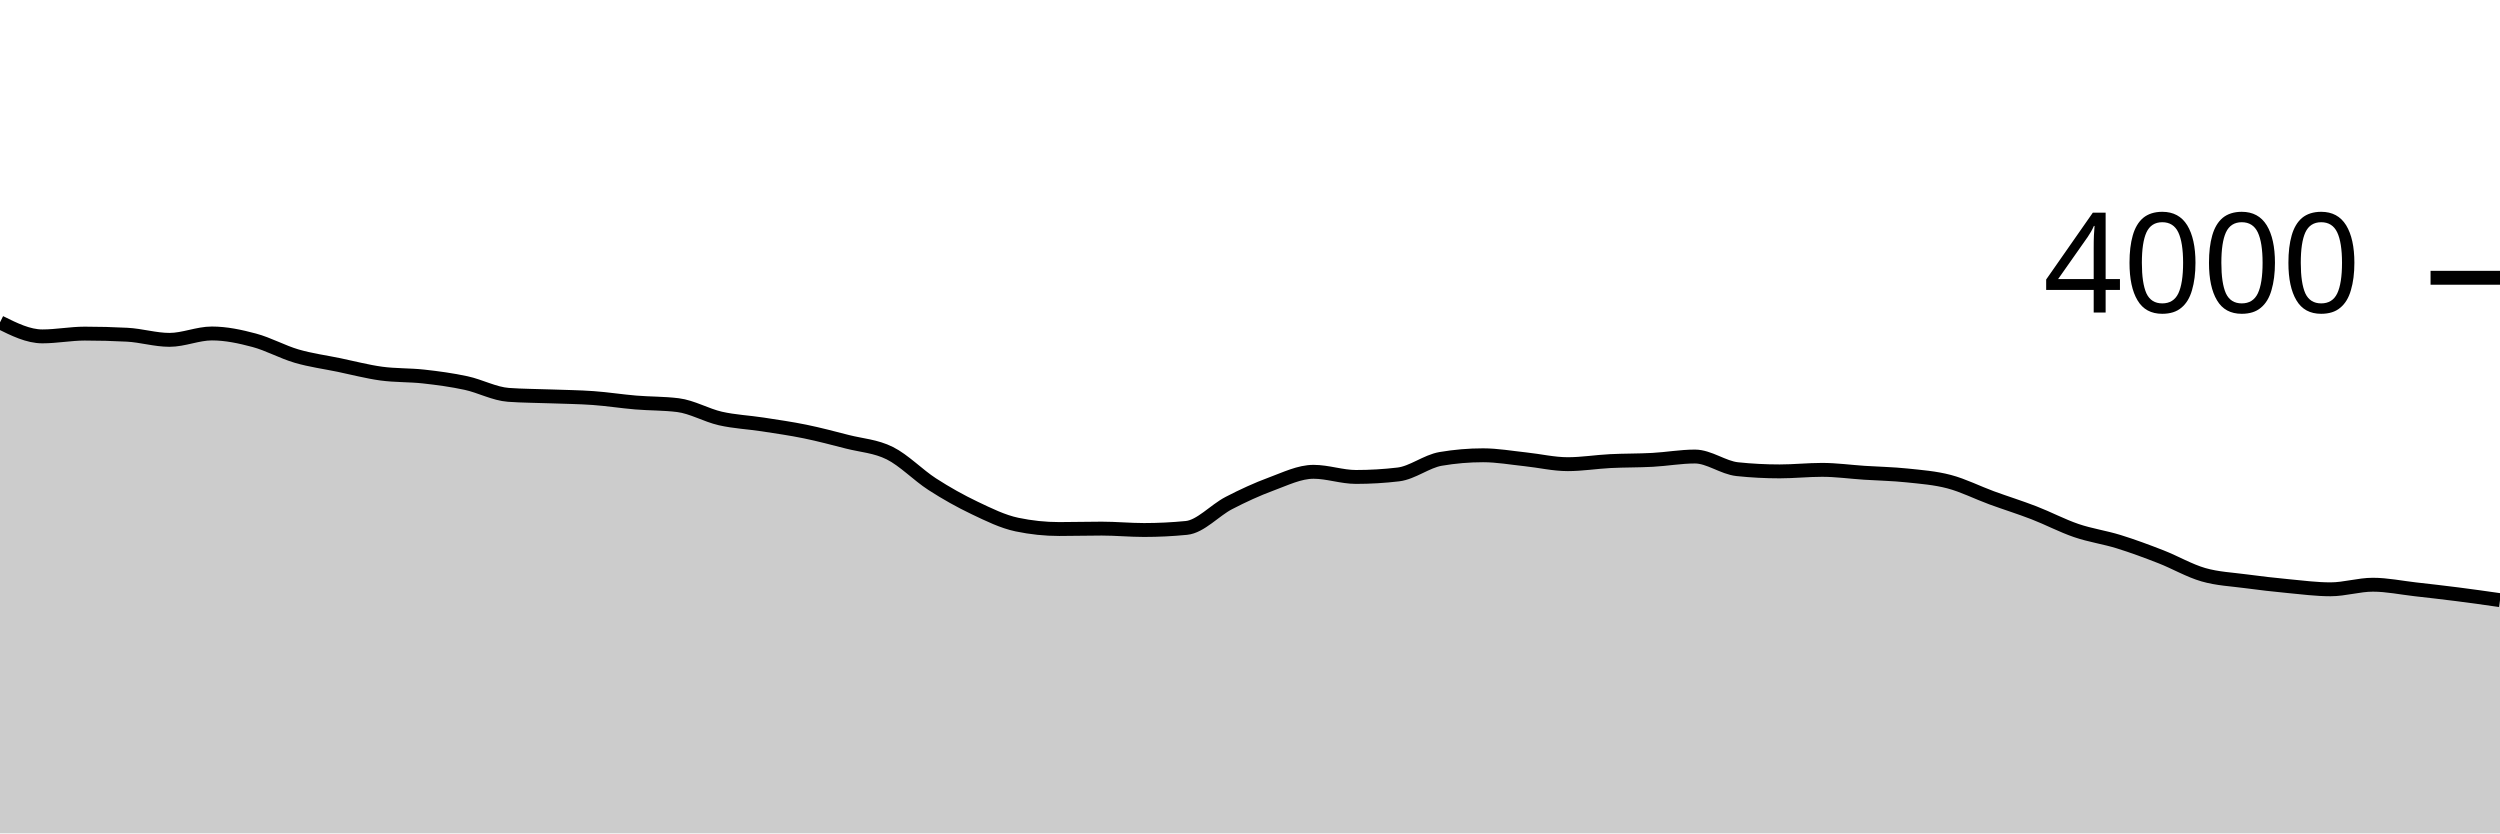
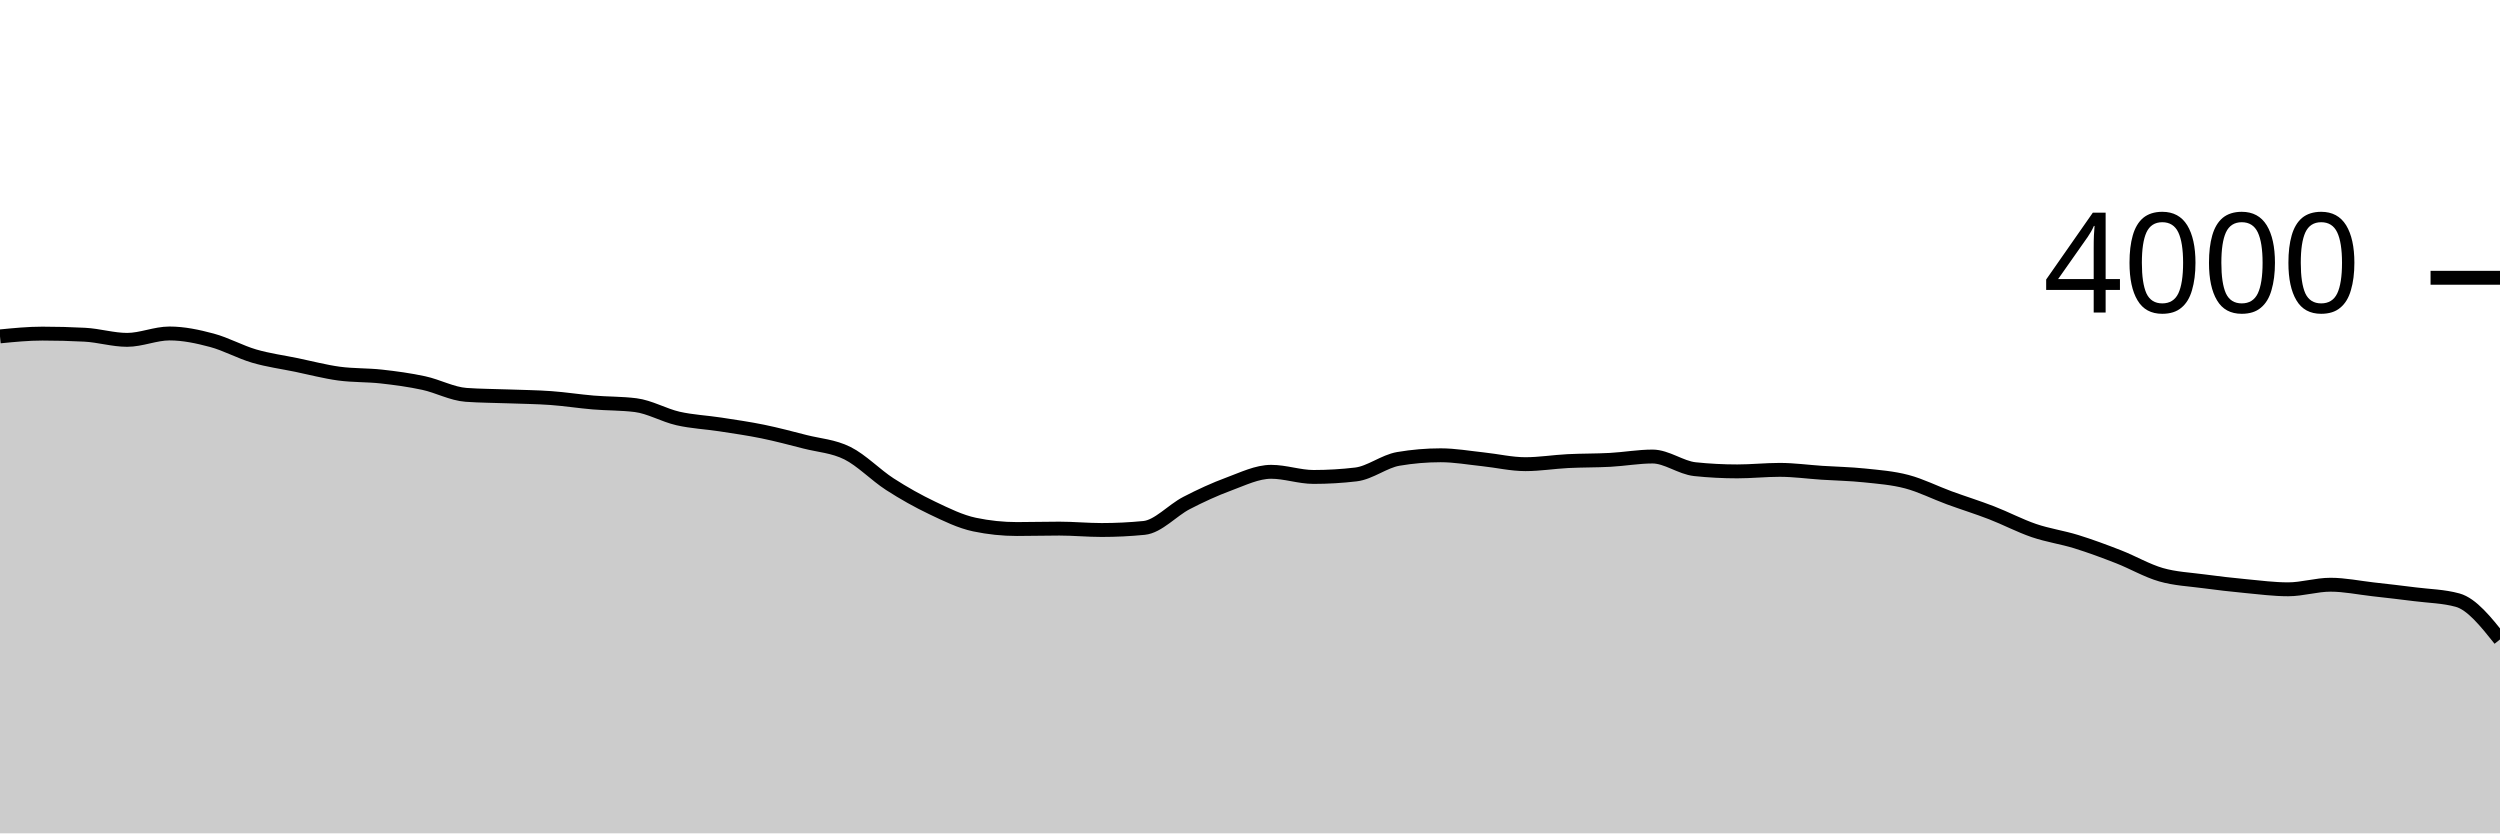
<svg xmlns="http://www.w3.org/2000/svg" viewBox="0 0 180 60">
  <g transform="translate(0,20)">
-     <path class="area" fill="rgba(0, 0, 0, 0.2)" d="M0,3.21C1.017,3.715,2.034,4.22,3.051,4.22C4.068,4.22,5.085,4.02,6.102,4.02C7.119,4.02,8.136,4.047,9.153,4.1C10.169,4.153,11.186,4.47,12.203,4.47C13.22,4.47,14.237,4.01,15.254,4.01C16.271,4.01,17.288,4.228,18.305,4.5C19.322,4.772,20.339,5.343,21.356,5.64C22.373,5.937,23.39,6.07,24.407,6.28C25.424,6.49,26.441,6.762,27.458,6.9C28.475,7.038,29.492,6.997,30.508,7.11C31.525,7.223,32.542,7.36,33.559,7.58C34.576,7.8,35.593,8.357,36.61,8.43C37.627,8.503,38.644,8.502,39.661,8.54C40.678,8.578,41.695,8.587,42.712,8.66C43.729,8.733,44.746,8.895,45.763,8.98C46.78,9.065,47.797,9.043,48.814,9.17C49.831,9.297,50.847,9.898,51.864,10.13C52.881,10.362,53.898,10.403,54.915,10.56C55.932,10.717,56.949,10.862,57.966,11.07C58.983,11.278,60,11.55,61.017,11.81C62.034,12.07,63.051,12.122,64.068,12.63C65.085,13.138,66.102,14.203,67.119,14.86C68.136,15.517,69.153,16.085,70.169,16.57C71.186,17.055,72.203,17.557,73.22,17.77C74.237,17.983,75.254,18.09,76.271,18.09C77.288,18.09,78.305,18.06,79.322,18.06C80.339,18.06,81.356,18.16,82.373,18.16C83.39,18.16,84.407,18.11,85.424,18.01C86.441,17.91,87.458,16.747,88.475,16.22C89.492,15.693,90.508,15.225,91.525,14.85C92.542,14.475,93.559,13.97,94.576,13.97C95.593,13.97,96.61,14.34,97.627,14.34C98.644,14.34,99.661,14.28,100.678,14.16C101.695,14.04,102.712,13.213,103.729,13.04C104.746,12.867,105.763,12.78,106.78,12.78C107.797,12.78,108.814,12.963,109.831,13.07C110.847,13.177,111.864,13.42,112.881,13.42C113.898,13.42,114.915,13.252,115.932,13.2C116.949,13.148,117.966,13.165,118.983,13.11C120,13.055,121.017,12.87,122.034,12.87C123.051,12.87,124.068,13.673,125.085,13.78C126.102,13.887,127.119,13.94,128.136,13.94C129.153,13.94,130.169,13.83,131.186,13.83C132.203,13.83,133.22,13.973,134.237,14.04C135.254,14.107,136.271,14.123,137.288,14.23C138.305,14.337,139.322,14.412,140.339,14.68C141.356,14.948,142.373,15.467,143.39,15.84C144.407,16.213,145.424,16.527,146.441,16.92C147.458,17.313,148.475,17.853,149.492,18.2C150.508,18.547,151.525,18.685,152.542,19C153.559,19.315,154.576,19.693,155.593,20.09C156.61,20.487,157.627,21.087,158.644,21.38C159.661,21.673,160.678,21.713,161.695,21.85C162.712,21.987,163.729,22.103,164.746,22.2C165.763,22.297,166.78,22.43,167.797,22.43C168.814,22.43,169.831,22.1,170.847,22.1C171.864,22.1,172.881,22.315,173.898,22.43C174.915,22.545,175.932,22.66,176.949,22.79C177.966,22.92,178.983,23.065,180,23.21L180,40C178.983,40,177.966,40,176.949,40C175.932,40,174.915,40,173.898,40C172.881,40,171.864,40,170.847,40C169.831,40,168.814,40,167.797,40C166.78,40,165.763,40,164.746,40C163.729,40,162.712,40,161.695,40C160.678,40,159.661,40,158.644,40C157.627,40,156.61,40,155.593,40C154.576,40,153.559,40,152.542,40C151.525,40,150.508,40,149.492,40C148.475,40,147.458,40,146.441,40C145.424,40,144.407,40,143.39,40C142.373,40,141.356,40,140.339,40C139.322,40,138.305,40,137.288,40C136.271,40,135.254,40,134.237,40C133.22,40,132.203,40,131.186,40C130.169,40,129.153,40,128.136,40C127.119,40,126.102,40,125.085,40C124.068,40,123.051,40,122.034,40C121.017,40,120,40,118.983,40C117.966,40,116.949,40,115.932,40C114.915,40,113.898,40,112.881,40C111.864,40,110.847,40,109.831,40C108.814,40,107.797,40,106.78,40C105.763,40,104.746,40,103.729,40C102.712,40,101.695,40,100.678,40C99.661,40,98.644,40,97.627,40C96.61,40,95.593,40,94.576,40C93.559,40,92.542,40,91.525,40C90.508,40,89.492,40,88.475,40C87.458,40,86.441,40,85.424,40C84.407,40,83.39,40,82.373,40C81.356,40,80.339,40,79.322,40C78.305,40,77.288,40,76.271,40C75.254,40,74.237,40,73.22,40C72.203,40,71.186,40,70.169,40C69.153,40,68.136,40,67.119,40C66.102,40,65.085,40,64.068,40C63.051,40,62.034,40,61.017,40C60,40,58.983,40,57.966,40C56.949,40,55.932,40,54.915,40C53.898,40,52.881,40,51.864,40C50.847,40,49.831,40,48.814,40C47.797,40,46.78,40,45.763,40C44.746,40,43.729,40,42.712,40C41.695,40,40.678,40,39.661,40C38.644,40,37.627,40,36.61,40C35.593,40,34.576,40,33.559,40C32.542,40,31.525,40,30.508,40C29.492,40,28.475,40,27.458,40C26.441,40,25.424,40,24.407,40C23.39,40,22.373,40,21.356,40C20.339,40,19.322,40,18.305,40C17.288,40,16.271,40,15.254,40C14.237,40,13.22,40,12.203,40C11.186,40,10.169,40,9.153,40C8.136,40,7.119,40,6.102,40C5.085,40,4.068,40,3.051,40C2.034,40,1.017,40,0,40Z" />
-     <path class="line" stroke="black" fill="none" d="M0,3.21C1.017,3.715,2.034,4.22,3.051,4.22C4.068,4.22,5.085,4.02,6.102,4.02C7.119,4.02,8.136,4.047,9.153,4.1C10.169,4.153,11.186,4.47,12.203,4.47C13.22,4.47,14.237,4.01,15.254,4.01C16.271,4.01,17.288,4.228,18.305,4.5C19.322,4.772,20.339,5.343,21.356,5.64C22.373,5.937,23.39,6.07,24.407,6.28C25.424,6.49,26.441,6.762,27.458,6.9C28.475,7.038,29.492,6.997,30.508,7.11C31.525,7.223,32.542,7.36,33.559,7.58C34.576,7.8,35.593,8.357,36.61,8.43C37.627,8.503,38.644,8.502,39.661,8.54C40.678,8.578,41.695,8.587,42.712,8.66C43.729,8.733,44.746,8.895,45.763,8.98C46.78,9.065,47.797,9.043,48.814,9.17C49.831,9.297,50.847,9.898,51.864,10.13C52.881,10.362,53.898,10.403,54.915,10.56C55.932,10.717,56.949,10.862,57.966,11.07C58.983,11.278,60,11.55,61.017,11.81C62.034,12.07,63.051,12.122,64.068,12.63C65.085,13.138,66.102,14.203,67.119,14.86C68.136,15.517,69.153,16.085,70.169,16.57C71.186,17.055,72.203,17.557,73.22,17.77C74.237,17.983,75.254,18.09,76.271,18.09C77.288,18.09,78.305,18.06,79.322,18.06C80.339,18.06,81.356,18.16,82.373,18.16C83.39,18.16,84.407,18.11,85.424,18.01C86.441,17.91,87.458,16.747,88.475,16.22C89.492,15.693,90.508,15.225,91.525,14.85C92.542,14.475,93.559,13.97,94.576,13.97C95.593,13.97,96.61,14.34,97.627,14.34C98.644,14.34,99.661,14.28,100.678,14.16C101.695,14.04,102.712,13.213,103.729,13.04C104.746,12.867,105.763,12.78,106.78,12.78C107.797,12.78,108.814,12.963,109.831,13.07C110.847,13.177,111.864,13.42,112.881,13.42C113.898,13.42,114.915,13.252,115.932,13.2C116.949,13.148,117.966,13.165,118.983,13.11C120,13.055,121.017,12.87,122.034,12.87C123.051,12.87,124.068,13.673,125.085,13.78C126.102,13.887,127.119,13.94,128.136,13.94C129.153,13.94,130.169,13.83,131.186,13.83C132.203,13.83,133.22,13.973,134.237,14.04C135.254,14.107,136.271,14.123,137.288,14.23C138.305,14.337,139.322,14.412,140.339,14.68C141.356,14.948,142.373,15.467,143.39,15.84C144.407,16.213,145.424,16.527,146.441,16.92C147.458,17.313,148.475,17.853,149.492,18.2C150.508,18.547,151.525,18.685,152.542,19C153.559,19.315,154.576,19.693,155.593,20.09C156.61,20.487,157.627,21.087,158.644,21.38C159.661,21.673,160.678,21.713,161.695,21.85C162.712,21.987,163.729,22.103,164.746,22.2C165.763,22.297,166.78,22.43,167.797,22.43C168.814,22.43,169.831,22.1,170.847,22.1C171.864,22.1,172.881,22.315,173.898,22.43C174.915,22.545,175.932,22.66,176.949,22.79C177.966,22.92,178.983,23.065,180,23.21" />
+     <path class="area" fill="rgba(0, 0, 0, 0.2)" d="M0,4.22C1.017,4.12,2.034,4.02,3.051,4.02C4.068,4.02,5.085,4.047,6.102,4.1C7.119,4.153,8.136,4.47,9.153,4.47C10.169,4.47,11.186,4.01,12.203,4.01C13.22,4.01,14.237,4.228,15.254,4.5C16.271,4.772,17.288,5.343,18.305,5.64C19.322,5.937,20.339,6.07,21.356,6.28C22.373,6.49,23.39,6.762,24.407,6.9C25.424,7.038,26.441,6.997,27.458,7.11C28.475,7.223,29.492,7.36,30.508,7.58C31.525,7.8,32.542,8.357,33.559,8.43C34.576,8.503,35.593,8.502,36.61,8.54C37.627,8.578,38.644,8.587,39.661,8.66C40.678,8.733,41.695,8.895,42.712,8.98C43.729,9.065,44.746,9.043,45.763,9.17C46.78,9.297,47.797,9.898,48.814,10.13C49.831,10.362,50.847,10.403,51.864,10.56C52.881,10.717,53.898,10.862,54.915,11.07C55.932,11.278,56.949,11.55,57.966,11.81C58.983,12.07,60,12.122,61.017,12.63C62.034,13.138,63.051,14.203,64.068,14.86C65.085,15.517,66.102,16.085,67.119,16.57C68.136,17.055,69.153,17.557,70.169,17.77C71.186,17.983,72.203,18.09,73.22,18.09C74.237,18.09,75.254,18.06,76.271,18.06C77.288,18.06,78.305,18.16,79.322,18.16C80.339,18.16,81.356,18.11,82.373,18.01C83.39,17.91,84.407,16.747,85.424,16.22C86.441,15.693,87.458,15.225,88.475,14.85C89.492,14.475,90.508,13.97,91.525,13.97C92.542,13.97,93.559,14.34,94.576,14.34C95.593,14.34,96.61,14.28,97.627,14.16C98.644,14.04,99.661,13.213,100.678,13.04C101.695,12.867,102.712,12.78,103.729,12.78C104.746,12.78,105.763,12.963,106.78,13.07C107.797,13.177,108.814,13.42,109.831,13.42C110.847,13.42,111.864,13.252,112.881,13.2C113.898,13.148,114.915,13.165,115.932,13.11C116.949,13.055,117.966,12.87,118.983,12.87C120,12.87,121.017,13.673,122.034,13.78C123.051,13.887,124.068,13.94,125.085,13.94C126.102,13.94,127.119,13.83,128.136,13.83C129.153,13.83,130.169,13.973,131.186,14.04C132.203,14.107,133.22,14.123,134.237,14.23C135.254,14.337,136.271,14.412,137.288,14.68C138.305,14.948,139.322,15.467,140.339,15.84C141.356,16.213,142.373,16.527,143.39,16.92C144.407,17.313,145.424,17.853,146.441,18.2C147.458,18.547,148.475,18.685,149.492,19C150.508,19.315,151.525,19.693,152.542,20.09C153.559,20.487,154.576,21.087,155.593,21.38C156.61,21.673,157.627,21.713,158.644,21.85C159.661,21.987,160.678,22.103,161.695,22.2C162.712,22.297,163.729,22.43,164.746,22.43C165.763,22.43,166.78,22.1,167.797,22.1C168.814,22.1,169.831,22.315,170.847,22.43C171.864,22.545,172.881,22.66,173.898,22.79C174.915,22.92,175.932,22.93,176.949,23.21C177.966,23.49,178.983,24.765,180,26.04L180,40C178.983,40,177.966,40,176.949,40C175.932,40,174.915,40,173.898,40C172.881,40,171.864,40,170.847,40C169.831,40,168.814,40,167.797,40C166.78,40,165.763,40,164.746,40C163.729,40,162.712,40,161.695,40C160.678,40,159.661,40,158.644,40C157.627,40,156.61,40,155.593,40C154.576,40,153.559,40,152.542,40C151.525,40,150.508,40,149.492,40C148.475,40,147.458,40,146.441,40C145.424,40,144.407,40,143.39,40C142.373,40,141.356,40,140.339,40C139.322,40,138.305,40,137.288,40C136.271,40,135.254,40,134.237,40C133.22,40,132.203,40,131.186,40C130.169,40,129.153,40,128.136,40C127.119,40,126.102,40,125.085,40C124.068,40,123.051,40,122.034,40C121.017,40,120,40,118.983,40C117.966,40,116.949,40,115.932,40C114.915,40,113.898,40,112.881,40C111.864,40,110.847,40,109.831,40C108.814,40,107.797,40,106.78,40C105.763,40,104.746,40,103.729,40C102.712,40,101.695,40,100.678,40C99.661,40,98.644,40,97.627,40C96.61,40,95.593,40,94.576,40C93.559,40,92.542,40,91.525,40C90.508,40,89.492,40,88.475,40C87.458,40,86.441,40,85.424,40C84.407,40,83.39,40,82.373,40C81.356,40,80.339,40,79.322,40C78.305,40,77.288,40,76.271,40C75.254,40,74.237,40,73.22,40C72.203,40,71.186,40,70.169,40C69.153,40,68.136,40,67.119,40C66.102,40,65.085,40,64.068,40C63.051,40,62.034,40,61.017,40C60,40,58.983,40,57.966,40C56.949,40,55.932,40,54.915,40C53.898,40,52.881,40,51.864,40C50.847,40,49.831,40,48.814,40C47.797,40,46.78,40,45.763,40C44.746,40,43.729,40,42.712,40C41.695,40,40.678,40,39.661,40C38.644,40,37.627,40,36.61,40C35.593,40,34.576,40,33.559,40C32.542,40,31.525,40,30.508,40C29.492,40,28.475,40,27.458,40C26.441,40,25.424,40,24.407,40C23.39,40,22.373,40,21.356,40C20.339,40,19.322,40,18.305,40C17.288,40,16.271,40,15.254,40C14.237,40,13.22,40,12.203,40C11.186,40,10.169,40,9.153,40C8.136,40,7.119,40,6.102,40C5.085,40,4.068,40,3.051,40C2.034,40,1.017,40,0,40Z" />
+     <path class="line" stroke="black" fill="none" d="M0,4.22C1.017,4.12,2.034,4.02,3.051,4.02C4.068,4.02,5.085,4.047,6.102,4.1C7.119,4.153,8.136,4.47,9.153,4.47C10.169,4.47,11.186,4.01,12.203,4.01C13.22,4.01,14.237,4.228,15.254,4.5C16.271,4.772,17.288,5.343,18.305,5.64C19.322,5.937,20.339,6.07,21.356,6.28C22.373,6.49,23.39,6.762,24.407,6.9C25.424,7.038,26.441,6.997,27.458,7.11C28.475,7.223,29.492,7.36,30.508,7.58C31.525,7.8,32.542,8.357,33.559,8.43C34.576,8.503,35.593,8.502,36.61,8.54C37.627,8.578,38.644,8.587,39.661,8.66C40.678,8.733,41.695,8.895,42.712,8.98C43.729,9.065,44.746,9.043,45.763,9.17C46.78,9.297,47.797,9.898,48.814,10.13C49.831,10.362,50.847,10.403,51.864,10.56C52.881,10.717,53.898,10.862,54.915,11.07C55.932,11.278,56.949,11.55,57.966,11.81C58.983,12.07,60,12.122,61.017,12.63C62.034,13.138,63.051,14.203,64.068,14.86C65.085,15.517,66.102,16.085,67.119,16.57C68.136,17.055,69.153,17.557,70.169,17.77C71.186,17.983,72.203,18.09,73.22,18.09C74.237,18.09,75.254,18.06,76.271,18.06C77.288,18.06,78.305,18.16,79.322,18.16C80.339,18.16,81.356,18.11,82.373,18.01C83.39,17.91,84.407,16.747,85.424,16.22C86.441,15.693,87.458,15.225,88.475,14.85C89.492,14.475,90.508,13.97,91.525,13.97C92.542,13.97,93.559,14.34,94.576,14.34C95.593,14.34,96.61,14.28,97.627,14.16C98.644,14.04,99.661,13.213,100.678,13.04C101.695,12.867,102.712,12.78,103.729,12.78C104.746,12.78,105.763,12.963,106.78,13.07C107.797,13.177,108.814,13.42,109.831,13.42C110.847,13.42,111.864,13.252,112.881,13.2C113.898,13.148,114.915,13.165,115.932,13.11C116.949,13.055,117.966,12.87,118.983,12.87C120,12.87,121.017,13.673,122.034,13.78C123.051,13.887,124.068,13.94,125.085,13.94C126.102,13.94,127.119,13.83,128.136,13.83C129.153,13.83,130.169,13.973,131.186,14.04C132.203,14.107,133.22,14.123,134.237,14.23C135.254,14.337,136.271,14.412,137.288,14.68C138.305,14.948,139.322,15.467,140.339,15.84C141.356,16.213,142.373,16.527,143.39,16.92C144.407,17.313,145.424,17.853,146.441,18.2C147.458,18.547,148.475,18.685,149.492,19C150.508,19.315,151.525,19.693,152.542,20.09C153.559,20.487,154.576,21.087,155.593,21.38C156.61,21.673,157.627,21.713,158.644,21.85C159.661,21.987,160.678,22.103,161.695,22.2C162.712,22.297,163.729,22.43,164.746,22.43C165.763,22.43,166.78,22.1,167.797,22.1C168.814,22.1,169.831,22.315,170.847,22.43C171.864,22.545,172.881,22.66,173.898,22.79C174.915,22.92,175.932,22.93,176.949,23.21C177.966,23.49,178.983,24.765,180,26.04" />
    <path class="axis-ceiling" stroke-width="1" stroke="black" fill="none" d="M175,0L180,0" />
    <text class="axis-ceiling-label" font-family="sans-serif" text-anchor="end" font-size="10px" x="170" y="2.5">4000</text>
  </g>
</svg>
